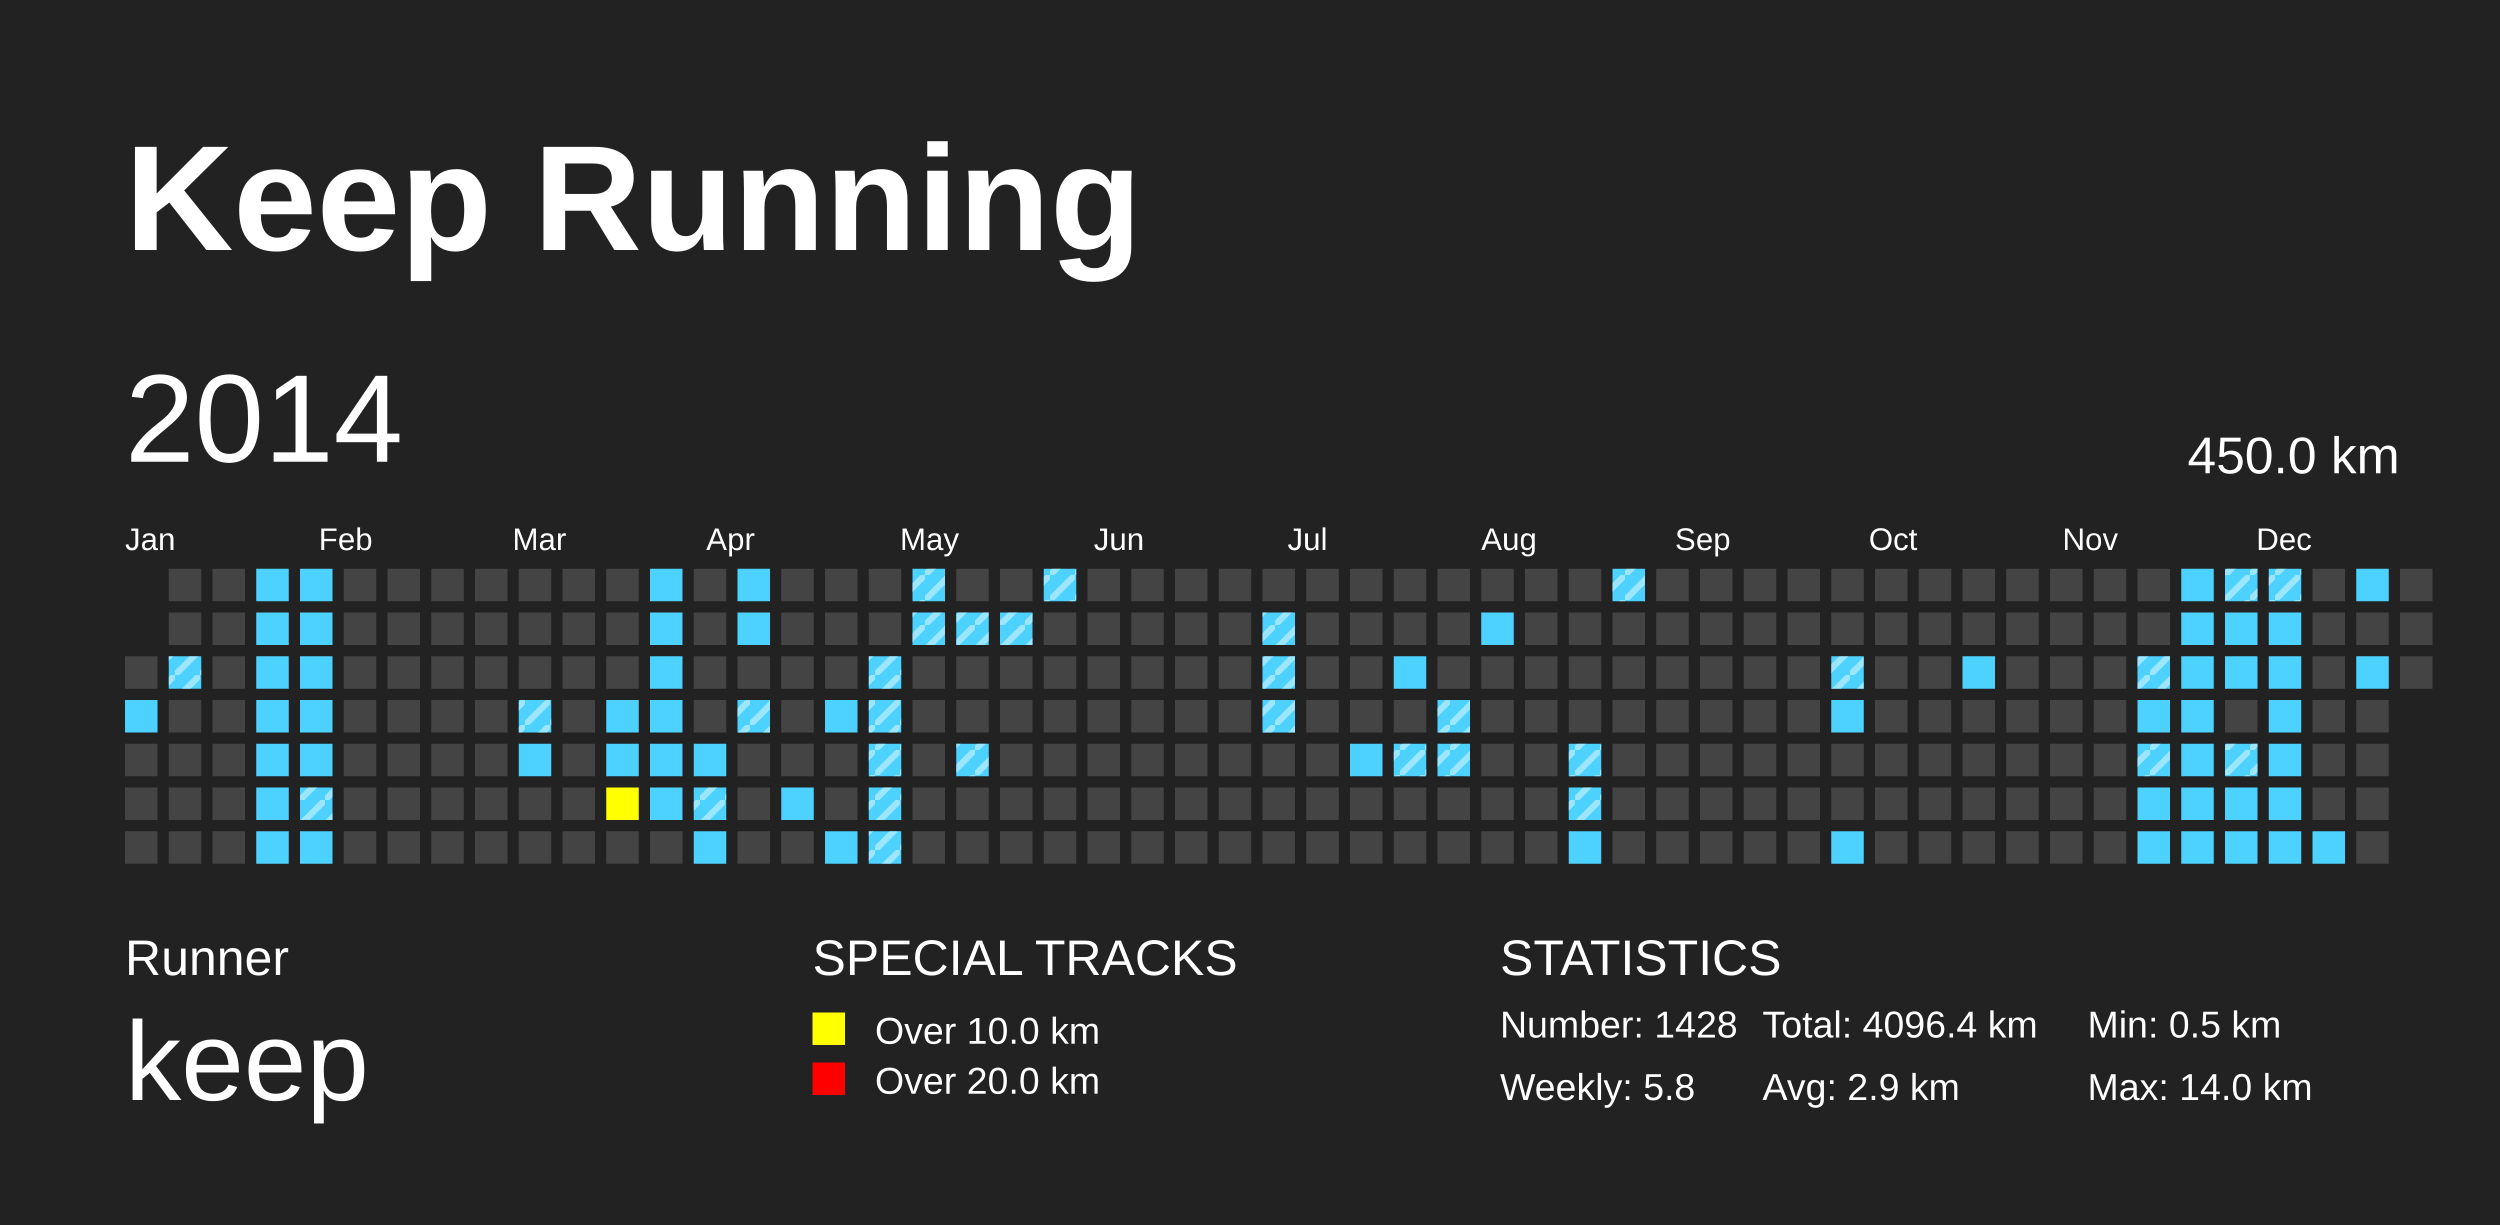
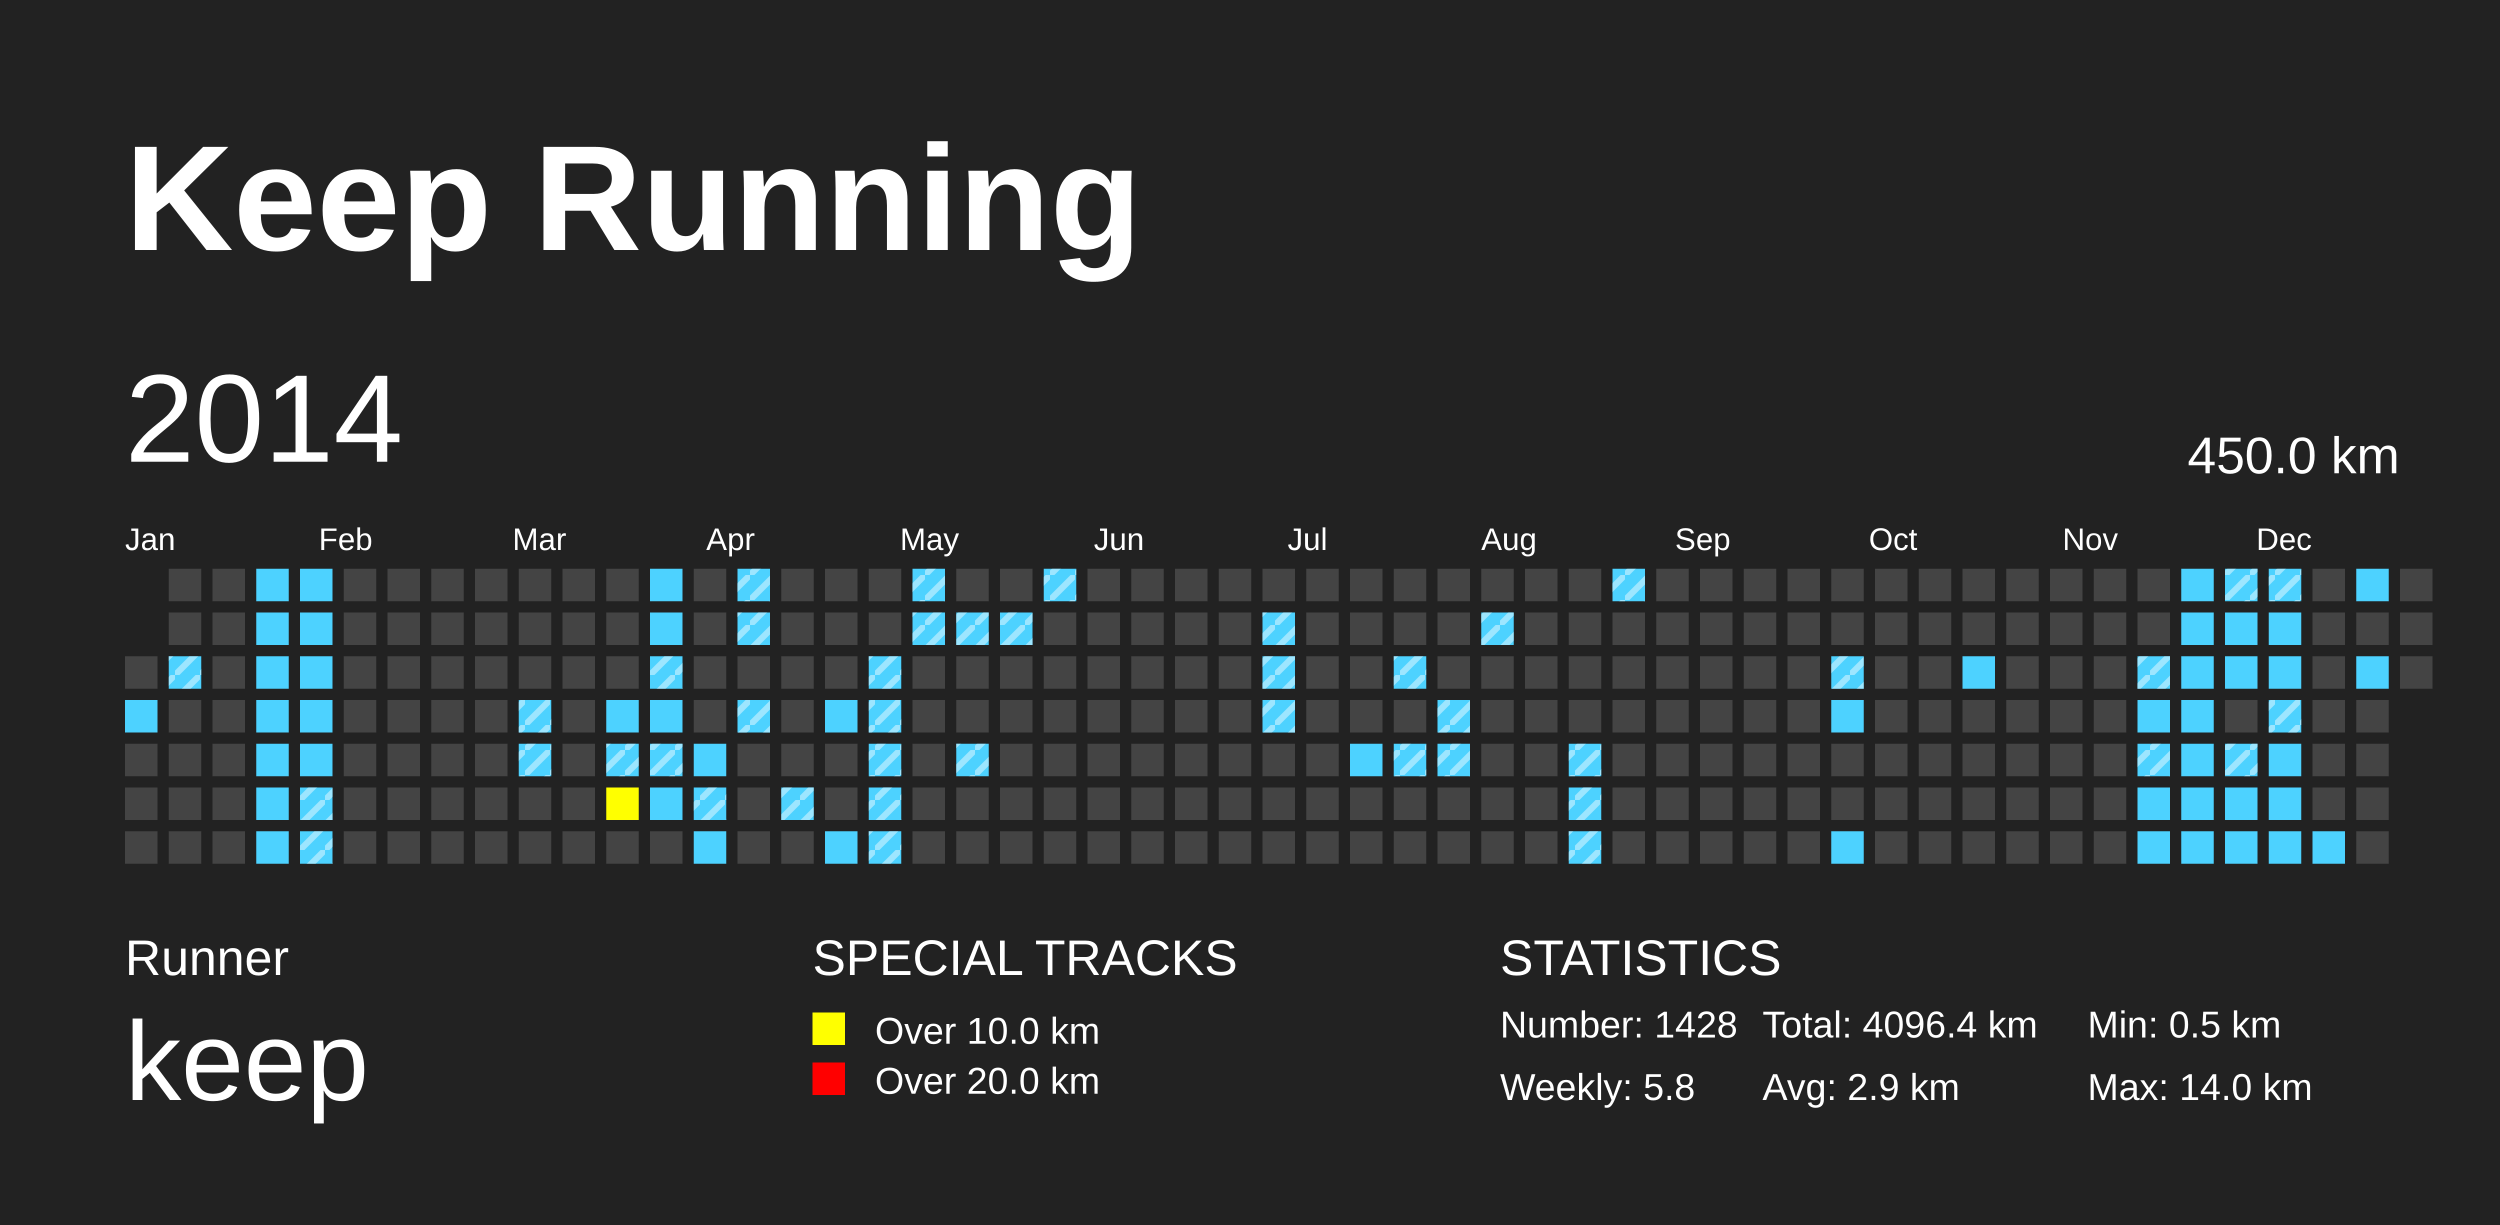
<svg xmlns="http://www.w3.org/2000/svg" baseProfile="full" height="98mm" version="1.1" viewBox="0,0,200,98" width="200mm">
  <defs>
    <pattern height="2" id="indoor-stripe" patternUnits="userSpaceOnUse" width="2">
      <line stroke="white" stroke-opacity="0.45" stroke-width="0.5" x1="0" x2="2" y1="2" y2="0" />
    </pattern>
  </defs>
  <rect fill="#222222" height="98" width="200" x="0" y="0" />
  <text fill="#FFFFFF" style="font-size:12px; font-family:Arial; font-weight:bold;" x="10" y="20">Keep Running</text>
  <text fill="#FFFFFF" style="font-size:4px; font-family:Arial" x="10" y="78">Runner</text>
  <text fill="#FFFFFF" style="font-size:9px; font-family:Arial" x="10" y="88">keep</text>
  <text fill="#FFFFFF" style="font-size:4px; font-family:Arial" x="65" y="78">SPECIAL TRACKS</text>
  <rect fill="yellow" height="2.6" width="2.6" x="65" y="81" />
  <text fill="#FFFFFF" style="font-size:3px; font-family:Arial" x="70" y="83.5">Over 10.0 km</text>
  <rect fill="red" height="2.6" width="2.6" x="65" y="85" />
  <text fill="#FFFFFF" style="font-size:3px; font-family:Arial" x="70" y="87.5">Over 20.0 km</text>
  <text fill="#FFFFFF" style="font-size:4px; font-family:Arial" x="120" y="78">STATISTICS</text>
  <text fill="#FFFFFF" style="font-size:3px; font-family:Arial" x="120" y="83">Number: 1428</text>
  <text fill="#FFFFFF" style="font-size:3px; font-family:Arial" x="120" y="88">Weekly: 5.8</text>
  <text fill="#FFFFFF" style="font-size:3px; font-family:Arial" x="141" y="83">Total: 4096.4 km</text>
  <text fill="#FFFFFF" style="font-size:3px; font-family:Arial" x="141" y="88">Avg: 2.9 km</text>
  <text fill="#FFFFFF" style="font-size:3px; font-family:Arial" x="167" y="83">Min: 0.5 km</text>
  <text fill="#FFFFFF" style="font-size:3px; font-family:Arial" x="167" y="88">Max: 14.0 km</text>
  <text dominant-baseline="hanging" fill="#FFFFFF" style="font-size:10.0px; font-family:Arial;" x="10" y="30">2014</text>
  <text dominant-baseline="hanging" fill="#FFFFFF" style="font-size:4.125px; font-family:Arial;" x="175" y="35">450.0 km</text>
  <text fill="#FFFFFF" style="font-size:2.5px; font-family:Arial" x="10.0" y="44">Jan</text>
  <text fill="#FFFFFF" style="font-size:2.5px; font-family:Arial" x="25.5" y="44">Feb</text>
  <text fill="#FFFFFF" style="font-size:2.5px; font-family:Arial" x="41.0" y="44">Mar</text>
  <text fill="#FFFFFF" style="font-size:2.5px; font-family:Arial" x="56.5" y="44">Apr</text>
  <text fill="#FFFFFF" style="font-size:2.5px; font-family:Arial" x="72.0" y="44">May</text>
  <text fill="#FFFFFF" style="font-size:2.5px; font-family:Arial" x="87.5" y="44">Jun</text>
  <text fill="#FFFFFF" style="font-size:2.5px; font-family:Arial" x="103.0" y="44">Jul</text>
  <text fill="#FFFFFF" style="font-size:2.5px; font-family:Arial" x="118.5" y="44">Aug</text>
  <text fill="#FFFFFF" style="font-size:2.5px; font-family:Arial" x="134.0" y="44">Sep</text>
  <text fill="#FFFFFF" style="font-size:2.5px; font-family:Arial" x="149.5" y="44">Oct</text>
  <text fill="#FFFFFF" style="font-size:2.5px; font-family:Arial" x="165.0" y="44">Nov</text>
  <text fill="#FFFFFF" style="font-size:2.5px; font-family:Arial" x="180.5" y="44">Dec</text>
  <rect fill="#444444" height="2.6" width="2.6" x="10.0" y="52.5" />
  <rect fill="#4DD2FF" height="2.6" width="2.6" x="10.0" y="56.0" />
  <rect fill="#444444" height="2.6" width="2.6" x="10.0" y="59.5" />
  <rect fill="#444444" height="2.6" width="2.6" x="10.0" y="63.0" />
  <rect fill="#444444" height="2.6" width="2.6" x="10.0" y="66.5" />
  <rect fill="#444444" height="2.6" width="2.6" x="13.5" y="45.5" />
  <rect fill="#444444" height="2.6" width="2.6" x="13.5" y="49.0" />
  <rect fill="#4DD2FF" height="2.6" width="2.6" x="13.5" y="52.5" />
  <rect fill="url(#indoor-stripe)" height="2.6" style="pointer-events: none;" width="2.6" x="13.5" y="52.5" />
  <rect fill="#444444" height="2.6" width="2.6" x="13.5" y="56.0" />
  <rect fill="#444444" height="2.6" width="2.6" x="13.5" y="59.5" />
  <rect fill="#444444" height="2.6" width="2.6" x="13.5" y="63.0" />
  <rect fill="#444444" height="2.6" width="2.6" x="13.5" y="66.5" />
  <rect fill="#444444" height="2.6" width="2.6" x="17.0" y="45.5" />
  <rect fill="#444444" height="2.6" width="2.6" x="17.0" y="49.0" />
  <rect fill="#444444" height="2.6" width="2.6" x="17.0" y="52.5" />
  <rect fill="#444444" height="2.6" width="2.6" x="17.0" y="56.0" />
  <rect fill="#444444" height="2.6" width="2.6" x="17.0" y="59.5" />
  <rect fill="#444444" height="2.6" width="2.6" x="17.0" y="63.0" />
  <rect fill="#444444" height="2.6" width="2.6" x="17.0" y="66.5" />
  <rect fill="#4DD2FF" height="2.6" width="2.6" x="20.5" y="45.5" />
  <rect fill="#4DD2FF" height="2.6" width="2.6" x="20.5" y="49.0" />
  <rect fill="#4DD2FF" height="2.6" width="2.6" x="20.5" y="52.5" />
  <rect fill="#4DD2FF" height="2.6" width="2.6" x="20.5" y="56.0" />
  <rect fill="#4DD2FF" height="2.6" width="2.6" x="20.5" y="59.5" />
  <rect fill="#4DD2FF" height="2.6" width="2.6" x="20.5" y="63.0" />
  <rect fill="#4DD2FF" height="2.6" width="2.6" x="20.5" y="66.5" />
  <rect fill="#4DD2FF" height="2.6" width="2.6" x="24.0" y="45.5" />
  <rect fill="#4DD2FF" height="2.6" width="2.6" x="24.0" y="49.0" />
  <rect fill="#4DD2FF" height="2.6" width="2.6" x="24.0" y="52.5" />
  <rect fill="#4DD2FF" height="2.6" width="2.6" x="24.0" y="56.0" />
  <rect fill="#4DD2FF" height="2.6" width="2.6" x="24.0" y="59.5" />
  <rect fill="#4DD2FF" height="2.6" width="2.6" x="24.0" y="63.0" />
  <rect fill="url(#indoor-stripe)" height="2.6" style="pointer-events: none;" width="2.6" x="24.0" y="63.0" />
  <rect fill="#4DD2FF" height="2.6" width="2.6" x="24.0" y="66.5" />
+   <rect fill="url(#indoor-stripe)" height="2.6" style="pointer-events: none;" width="2.6" x="24.0" y="66.5" />
  <rect fill="#444444" height="2.6" width="2.6" x="27.5" y="45.5" />
  <rect fill="#444444" height="2.6" width="2.6" x="27.5" y="49.0" />
  <rect fill="#444444" height="2.6" width="2.6" x="27.5" y="52.5" />
  <rect fill="#444444" height="2.6" width="2.6" x="27.5" y="56.0" />
  <rect fill="#444444" height="2.6" width="2.6" x="27.5" y="59.5" />
  <rect fill="#444444" height="2.6" width="2.6" x="27.5" y="63.0" />
  <rect fill="#444444" height="2.6" width="2.6" x="27.5" y="66.5" />
  <rect fill="#444444" height="2.6" width="2.6" x="31.0" y="45.5" />
  <rect fill="#444444" height="2.6" width="2.6" x="31.0" y="49.0" />
  <rect fill="#444444" height="2.6" width="2.6" x="31.0" y="52.5" />
  <rect fill="#444444" height="2.6" width="2.6" x="31.0" y="56.0" />
  <rect fill="#444444" height="2.6" width="2.6" x="31.0" y="59.5" />
  <rect fill="#444444" height="2.6" width="2.6" x="31.0" y="63.0" />
  <rect fill="#444444" height="2.6" width="2.6" x="31.0" y="66.5" />
  <rect fill="#444444" height="2.6" width="2.6" x="34.5" y="45.5" />
  <rect fill="#444444" height="2.6" width="2.6" x="34.5" y="49.0" />
  <rect fill="#444444" height="2.6" width="2.6" x="34.5" y="52.5" />
  <rect fill="#444444" height="2.6" width="2.6" x="34.5" y="56.0" />
  <rect fill="#444444" height="2.6" width="2.6" x="34.5" y="59.5" />
  <rect fill="#444444" height="2.6" width="2.6" x="34.5" y="63.0" />
  <rect fill="#444444" height="2.6" width="2.6" x="34.5" y="66.5" />
  <rect fill="#444444" height="2.6" width="2.6" x="38.0" y="45.5" />
  <rect fill="#444444" height="2.6" width="2.6" x="38.0" y="49.0" />
  <rect fill="#444444" height="2.6" width="2.6" x="38.0" y="52.5" />
  <rect fill="#444444" height="2.6" width="2.6" x="38.0" y="56.0" />
  <rect fill="#444444" height="2.6" width="2.6" x="38.0" y="59.5" />
  <rect fill="#444444" height="2.6" width="2.6" x="38.0" y="63.0" />
  <rect fill="#444444" height="2.6" width="2.6" x="38.0" y="66.5" />
  <rect fill="#444444" height="2.6" width="2.6" x="41.5" y="45.5" />
  <rect fill="#444444" height="2.6" width="2.6" x="41.5" y="49.0" />
  <rect fill="#444444" height="2.6" width="2.6" x="41.5" y="52.5" />
  <rect fill="#4DD2FF" height="2.6" width="2.6" x="41.5" y="56.0" />
  <rect fill="url(#indoor-stripe)" height="2.6" style="pointer-events: none;" width="2.6" x="41.5" y="56.0" />
  <rect fill="#4DD2FF" height="2.6" width="2.6" x="41.5" y="59.5" />
+   <rect fill="url(#indoor-stripe)" height="2.6" style="pointer-events: none;" width="2.6" x="41.5" y="59.5" />
  <rect fill="#444444" height="2.6" width="2.6" x="41.5" y="63.0" />
  <rect fill="#444444" height="2.6" width="2.6" x="41.5" y="66.5" />
  <rect fill="#444444" height="2.6" width="2.6" x="45.0" y="45.5" />
  <rect fill="#444444" height="2.6" width="2.6" x="45.0" y="49.0" />
  <rect fill="#444444" height="2.6" width="2.6" x="45.0" y="52.5" />
  <rect fill="#444444" height="2.6" width="2.6" x="45.0" y="56.0" />
  <rect fill="#444444" height="2.6" width="2.6" x="45.0" y="59.5" />
  <rect fill="#444444" height="2.6" width="2.6" x="45.0" y="63.0" />
  <rect fill="#444444" height="2.6" width="2.6" x="45.0" y="66.5" />
  <rect fill="#444444" height="2.6" width="2.6" x="48.5" y="45.5" />
  <rect fill="#444444" height="2.6" width="2.6" x="48.5" y="49.0" />
  <rect fill="#444444" height="2.6" width="2.6" x="48.5" y="52.5" />
  <rect fill="#4DD2FF" height="2.6" width="2.6" x="48.5" y="56.0" />
  <rect fill="#4DD2FF" height="2.6" width="2.6" x="48.5" y="59.5" />
+   <rect fill="url(#indoor-stripe)" height="2.6" style="pointer-events: none;" width="2.6" x="48.5" y="59.5" />
  <rect fill="yellow" height="2.6" width="2.6" x="48.5" y="63.0" />
  <rect fill="#444444" height="2.6" width="2.6" x="48.5" y="66.5" />
  <rect fill="#4DD2FF" height="2.6" width="2.6" x="52.0" y="45.5" />
  <rect fill="#4DD2FF" height="2.6" width="2.6" x="52.0" y="49.0" />
  <rect fill="#4DD2FF" height="2.6" width="2.6" x="52.0" y="52.5" />
+   <rect fill="url(#indoor-stripe)" height="2.6" style="pointer-events: none;" width="2.6" x="52.0" y="52.5" />
  <rect fill="#4DD2FF" height="2.6" width="2.6" x="52.0" y="56.0" />
  <rect fill="#4DD2FF" height="2.6" width="2.6" x="52.0" y="59.5" />
+   <rect fill="url(#indoor-stripe)" height="2.6" style="pointer-events: none;" width="2.6" x="52.0" y="59.5" />
  <rect fill="#4DD2FF" height="2.6" width="2.6" x="52.0" y="63.0" />
  <rect fill="#444444" height="2.6" width="2.6" x="52.0" y="66.5" />
  <rect fill="#444444" height="2.6" width="2.6" x="55.5" y="45.5" />
  <rect fill="#444444" height="2.6" width="2.6" x="55.5" y="49.0" />
  <rect fill="#444444" height="2.6" width="2.6" x="55.5" y="52.5" />
  <rect fill="#444444" height="2.6" width="2.6" x="55.5" y="56.0" />
  <rect fill="#4DD2FF" height="2.6" width="2.6" x="55.5" y="59.5" />
  <rect fill="#4DD2FF" height="2.6" width="2.6" x="55.5" y="63.0" />
  <rect fill="url(#indoor-stripe)" height="2.6" style="pointer-events: none;" width="2.6" x="55.5" y="63.0" />
  <rect fill="#4DD2FF" height="2.6" width="2.6" x="55.5" y="66.5" />
  <rect fill="#4DD2FF" height="2.6" width="2.6" x="59.0" y="45.5" />
+   <rect fill="url(#indoor-stripe)" height="2.6" style="pointer-events: none;" width="2.6" x="59.0" y="45.5" />
  <rect fill="#4DD2FF" height="2.6" width="2.6" x="59.0" y="49.0" />
+   <rect fill="url(#indoor-stripe)" height="2.6" style="pointer-events: none;" width="2.6" x="59.0" y="49.0" />
  <rect fill="#444444" height="2.6" width="2.6" x="59.0" y="52.5" />
  <rect fill="#4DD2FF" height="2.6" width="2.6" x="59.0" y="56.0" />
  <rect fill="url(#indoor-stripe)" height="2.6" style="pointer-events: none;" width="2.6" x="59.0" y="56.0" />
  <rect fill="#444444" height="2.6" width="2.6" x="59.0" y="59.5" />
  <rect fill="#444444" height="2.6" width="2.6" x="59.0" y="63.0" />
  <rect fill="#444444" height="2.6" width="2.6" x="59.0" y="66.5" />
  <rect fill="#444444" height="2.6" width="2.6" x="62.5" y="45.5" />
  <rect fill="#444444" height="2.6" width="2.6" x="62.5" y="49.0" />
  <rect fill="#444444" height="2.6" width="2.6" x="62.5" y="52.5" />
  <rect fill="#444444" height="2.6" width="2.6" x="62.5" y="56.0" />
  <rect fill="#444444" height="2.6" width="2.6" x="62.5" y="59.5" />
  <rect fill="#4DD2FF" height="2.6" width="2.6" x="62.5" y="63.0" />
+   <rect fill="url(#indoor-stripe)" height="2.6" style="pointer-events: none;" width="2.6" x="62.5" y="63.0" />
  <rect fill="#444444" height="2.6" width="2.6" x="62.5" y="66.5" />
  <rect fill="#444444" height="2.6" width="2.6" x="66.0" y="45.5" />
  <rect fill="#444444" height="2.6" width="2.6" x="66.0" y="49.0" />
  <rect fill="#444444" height="2.6" width="2.6" x="66.0" y="52.5" />
  <rect fill="#4DD2FF" height="2.6" width="2.6" x="66.0" y="56.0" />
  <rect fill="#444444" height="2.6" width="2.6" x="66.0" y="59.5" />
  <rect fill="#444444" height="2.6" width="2.6" x="66.0" y="63.0" />
  <rect fill="#4DD2FF" height="2.6" width="2.6" x="66.0" y="66.5" />
  <rect fill="#444444" height="2.6" width="2.6" x="69.5" y="45.5" />
  <rect fill="#444444" height="2.6" width="2.6" x="69.5" y="49.0" />
  <rect fill="#4DD2FF" height="2.6" width="2.6" x="69.5" y="52.5" />
  <rect fill="url(#indoor-stripe)" height="2.6" style="pointer-events: none;" width="2.6" x="69.5" y="52.5" />
  <rect fill="#4DD2FF" height="2.6" width="2.6" x="69.5" y="56.0" />
  <rect fill="url(#indoor-stripe)" height="2.6" style="pointer-events: none;" width="2.6" x="69.5" y="56.0" />
  <rect fill="#4DD2FF" height="2.6" width="2.6" x="69.5" y="59.5" />
  <rect fill="url(#indoor-stripe)" height="2.6" style="pointer-events: none;" width="2.6" x="69.5" y="59.5" />
  <rect fill="#4DD2FF" height="2.6" width="2.6" x="69.5" y="63.0" />
  <rect fill="url(#indoor-stripe)" height="2.6" style="pointer-events: none;" width="2.6" x="69.5" y="63.0" />
  <rect fill="#4DD2FF" height="2.6" width="2.6" x="69.5" y="66.5" />
  <rect fill="url(#indoor-stripe)" height="2.6" style="pointer-events: none;" width="2.6" x="69.5" y="66.5" />
  <rect fill="#4DD2FF" height="2.6" width="2.6" x="73.0" y="45.5" />
  <rect fill="url(#indoor-stripe)" height="2.6" style="pointer-events: none;" width="2.6" x="73.0" y="45.5" />
  <rect fill="#4DD2FF" height="2.6" width="2.6" x="73.0" y="49.0" />
  <rect fill="url(#indoor-stripe)" height="2.6" style="pointer-events: none;" width="2.6" x="73.0" y="49.0" />
  <rect fill="#444444" height="2.6" width="2.6" x="73.0" y="52.5" />
  <rect fill="#444444" height="2.6" width="2.6" x="73.0" y="56.0" />
  <rect fill="#444444" height="2.6" width="2.6" x="73.0" y="59.5" />
  <rect fill="#444444" height="2.6" width="2.6" x="73.0" y="63.0" />
  <rect fill="#444444" height="2.6" width="2.6" x="73.0" y="66.5" />
  <rect fill="#444444" height="2.6" width="2.6" x="76.5" y="45.5" />
  <rect fill="#4DD2FF" height="2.6" width="2.6" x="76.5" y="49.0" />
  <rect fill="url(#indoor-stripe)" height="2.6" style="pointer-events: none;" width="2.6" x="76.5" y="49.0" />
  <rect fill="#444444" height="2.6" width="2.6" x="76.5" y="52.5" />
  <rect fill="#444444" height="2.6" width="2.6" x="76.5" y="56.0" />
  <rect fill="#4DD2FF" height="2.6" width="2.6" x="76.5" y="59.5" />
  <rect fill="url(#indoor-stripe)" height="2.6" style="pointer-events: none;" width="2.6" x="76.5" y="59.5" />
  <rect fill="#444444" height="2.6" width="2.6" x="76.5" y="63.0" />
  <rect fill="#444444" height="2.6" width="2.6" x="76.5" y="66.5" />
  <rect fill="#444444" height="2.6" width="2.6" x="80.0" y="45.5" />
  <rect fill="#4DD2FF" height="2.6" width="2.6" x="80.0" y="49.0" />
  <rect fill="url(#indoor-stripe)" height="2.6" style="pointer-events: none;" width="2.6" x="80.0" y="49.0" />
  <rect fill="#444444" height="2.6" width="2.6" x="80.0" y="52.5" />
  <rect fill="#444444" height="2.6" width="2.6" x="80.0" y="56.0" />
  <rect fill="#444444" height="2.6" width="2.6" x="80.0" y="59.5" />
  <rect fill="#444444" height="2.6" width="2.6" x="80.0" y="63.0" />
  <rect fill="#444444" height="2.6" width="2.6" x="80.0" y="66.5" />
  <rect fill="#4DD2FF" height="2.6" width="2.6" x="83.5" y="45.5" />
  <rect fill="url(#indoor-stripe)" height="2.6" style="pointer-events: none;" width="2.6" x="83.5" y="45.5" />
  <rect fill="#444444" height="2.6" width="2.6" x="83.5" y="49.0" />
  <rect fill="#444444" height="2.6" width="2.6" x="83.5" y="52.5" />
  <rect fill="#444444" height="2.6" width="2.6" x="83.5" y="56.0" />
  <rect fill="#444444" height="2.6" width="2.6" x="83.5" y="59.5" />
  <rect fill="#444444" height="2.6" width="2.6" x="83.5" y="63.0" />
  <rect fill="#444444" height="2.6" width="2.6" x="83.5" y="66.5" />
  <rect fill="#444444" height="2.6" width="2.6" x="87.0" y="45.5" />
  <rect fill="#444444" height="2.6" width="2.6" x="87.0" y="49.0" />
  <rect fill="#444444" height="2.6" width="2.6" x="87.0" y="52.5" />
  <rect fill="#444444" height="2.6" width="2.6" x="87.0" y="56.0" />
  <rect fill="#444444" height="2.6" width="2.6" x="87.0" y="59.5" />
  <rect fill="#444444" height="2.6" width="2.6" x="87.0" y="63.0" />
  <rect fill="#444444" height="2.6" width="2.6" x="87.0" y="66.5" />
  <rect fill="#444444" height="2.6" width="2.6" x="90.5" y="45.5" />
  <rect fill="#444444" height="2.6" width="2.6" x="90.5" y="49.0" />
  <rect fill="#444444" height="2.6" width="2.6" x="90.5" y="52.5" />
  <rect fill="#444444" height="2.6" width="2.6" x="90.5" y="56.0" />
  <rect fill="#444444" height="2.6" width="2.6" x="90.5" y="59.5" />
  <rect fill="#444444" height="2.6" width="2.6" x="90.5" y="63.0" />
  <rect fill="#444444" height="2.6" width="2.6" x="90.5" y="66.5" />
  <rect fill="#444444" height="2.6" width="2.6" x="94.0" y="45.5" />
  <rect fill="#444444" height="2.6" width="2.6" x="94.0" y="49.0" />
  <rect fill="#444444" height="2.6" width="2.6" x="94.0" y="52.5" />
  <rect fill="#444444" height="2.6" width="2.6" x="94.0" y="56.0" />
  <rect fill="#444444" height="2.6" width="2.6" x="94.0" y="59.5" />
  <rect fill="#444444" height="2.6" width="2.6" x="94.0" y="63.0" />
  <rect fill="#444444" height="2.6" width="2.6" x="94.0" y="66.5" />
  <rect fill="#444444" height="2.6" width="2.6" x="97.5" y="45.5" />
  <rect fill="#444444" height="2.6" width="2.6" x="97.5" y="49.0" />
  <rect fill="#444444" height="2.6" width="2.6" x="97.5" y="52.5" />
  <rect fill="#444444" height="2.6" width="2.6" x="97.5" y="56.0" />
  <rect fill="#444444" height="2.6" width="2.6" x="97.5" y="59.5" />
  <rect fill="#444444" height="2.6" width="2.6" x="97.5" y="63.0" />
  <rect fill="#444444" height="2.6" width="2.6" x="97.5" y="66.5" />
  <rect fill="#444444" height="2.6" width="2.6" x="101.0" y="45.5" />
  <rect fill="#4DD2FF" height="2.6" width="2.6" x="101.0" y="49.0" />
  <rect fill="url(#indoor-stripe)" height="2.6" style="pointer-events: none;" width="2.6" x="101.0" y="49.0" />
  <rect fill="#4DD2FF" height="2.6" width="2.6" x="101.0" y="52.5" />
  <rect fill="url(#indoor-stripe)" height="2.6" style="pointer-events: none;" width="2.6" x="101.0" y="52.5" />
  <rect fill="#4DD2FF" height="2.6" width="2.6" x="101.0" y="56.0" />
  <rect fill="url(#indoor-stripe)" height="2.6" style="pointer-events: none;" width="2.6" x="101.0" y="56.0" />
  <rect fill="#444444" height="2.6" width="2.6" x="101.0" y="59.5" />
  <rect fill="#444444" height="2.6" width="2.6" x="101.0" y="63.0" />
  <rect fill="#444444" height="2.6" width="2.6" x="101.0" y="66.5" />
  <rect fill="#444444" height="2.6" width="2.6" x="104.5" y="45.5" />
  <rect fill="#444444" height="2.6" width="2.6" x="104.5" y="49.0" />
  <rect fill="#444444" height="2.6" width="2.6" x="104.5" y="52.5" />
  <rect fill="#444444" height="2.6" width="2.6" x="104.5" y="56.0" />
  <rect fill="#444444" height="2.6" width="2.6" x="104.5" y="59.5" />
  <rect fill="#444444" height="2.6" width="2.6" x="104.5" y="63.0" />
  <rect fill="#444444" height="2.6" width="2.6" x="104.5" y="66.5" />
  <rect fill="#444444" height="2.6" width="2.6" x="108.0" y="45.5" />
  <rect fill="#444444" height="2.6" width="2.6" x="108.0" y="49.0" />
  <rect fill="#444444" height="2.6" width="2.6" x="108.0" y="52.5" />
  <rect fill="#444444" height="2.6" width="2.6" x="108.0" y="56.0" />
  <rect fill="#4DD2FF" height="2.6" width="2.6" x="108.0" y="59.5" />
  <rect fill="#444444" height="2.6" width="2.6" x="108.0" y="63.0" />
  <rect fill="#444444" height="2.6" width="2.6" x="108.0" y="66.5" />
  <rect fill="#444444" height="2.6" width="2.6" x="111.5" y="45.5" />
  <rect fill="#444444" height="2.6" width="2.6" x="111.5" y="49.0" />
  <rect fill="#4DD2FF" height="2.6" width="2.6" x="111.5" y="52.5" />
+   <rect fill="url(#indoor-stripe)" height="2.6" style="pointer-events: none;" width="2.6" x="111.5" y="52.5" />
  <rect fill="#444444" height="2.6" width="2.6" x="111.5" y="56.0" />
  <rect fill="#4DD2FF" height="2.6" width="2.6" x="111.5" y="59.5" />
  <rect fill="url(#indoor-stripe)" height="2.6" style="pointer-events: none;" width="2.6" x="111.5" y="59.5" />
  <rect fill="#444444" height="2.6" width="2.6" x="111.5" y="63.0" />
  <rect fill="#444444" height="2.6" width="2.6" x="111.5" y="66.5" />
  <rect fill="#444444" height="2.6" width="2.6" x="115.0" y="45.5" />
  <rect fill="#444444" height="2.6" width="2.6" x="115.0" y="49.0" />
  <rect fill="#444444" height="2.6" width="2.6" x="115.0" y="52.5" />
  <rect fill="#4DD2FF" height="2.6" width="2.6" x="115.0" y="56.0" />
  <rect fill="url(#indoor-stripe)" height="2.6" style="pointer-events: none;" width="2.6" x="115.0" y="56.0" />
  <rect fill="#4DD2FF" height="2.6" width="2.6" x="115.0" y="59.5" />
  <rect fill="url(#indoor-stripe)" height="2.6" style="pointer-events: none;" width="2.6" x="115.0" y="59.5" />
  <rect fill="#444444" height="2.6" width="2.6" x="115.0" y="63.0" />
  <rect fill="#444444" height="2.6" width="2.6" x="115.0" y="66.5" />
  <rect fill="#444444" height="2.6" width="2.6" x="118.5" y="45.5" />
  <rect fill="#4DD2FF" height="2.6" width="2.6" x="118.5" y="49.0" />
+   <rect fill="url(#indoor-stripe)" height="2.6" style="pointer-events: none;" width="2.6" x="118.5" y="49.0" />
  <rect fill="#444444" height="2.6" width="2.6" x="118.5" y="52.5" />
  <rect fill="#444444" height="2.6" width="2.6" x="118.5" y="56.0" />
  <rect fill="#444444" height="2.6" width="2.6" x="118.5" y="59.5" />
  <rect fill="#444444" height="2.6" width="2.6" x="118.5" y="63.0" />
  <rect fill="#444444" height="2.6" width="2.6" x="118.5" y="66.5" />
  <rect fill="#444444" height="2.6" width="2.6" x="122.0" y="45.5" />
  <rect fill="#444444" height="2.6" width="2.6" x="122.0" y="49.0" />
  <rect fill="#444444" height="2.6" width="2.6" x="122.0" y="52.5" />
  <rect fill="#444444" height="2.6" width="2.6" x="122.0" y="56.0" />
  <rect fill="#444444" height="2.6" width="2.6" x="122.0" y="59.5" />
  <rect fill="#444444" height="2.6" width="2.6" x="122.0" y="63.0" />
  <rect fill="#444444" height="2.6" width="2.6" x="122.0" y="66.5" />
  <rect fill="#444444" height="2.6" width="2.6" x="125.5" y="45.5" />
  <rect fill="#444444" height="2.6" width="2.6" x="125.5" y="49.0" />
  <rect fill="#444444" height="2.6" width="2.6" x="125.5" y="52.5" />
  <rect fill="#444444" height="2.6" width="2.6" x="125.5" y="56.0" />
  <rect fill="#4DD2FF" height="2.6" width="2.6" x="125.5" y="59.5" />
  <rect fill="url(#indoor-stripe)" height="2.6" style="pointer-events: none;" width="2.6" x="125.5" y="59.5" />
  <rect fill="#4DD2FF" height="2.6" width="2.6" x="125.5" y="63.0" />
  <rect fill="url(#indoor-stripe)" height="2.6" style="pointer-events: none;" width="2.6" x="125.5" y="63.0" />
  <rect fill="#4DD2FF" height="2.6" width="2.6" x="125.5" y="66.5" />
+   <rect fill="url(#indoor-stripe)" height="2.6" style="pointer-events: none;" width="2.6" x="125.5" y="66.5" />
  <rect fill="#4DD2FF" height="2.6" width="2.6" x="129.0" y="45.5" />
  <rect fill="url(#indoor-stripe)" height="2.6" style="pointer-events: none;" width="2.6" x="129.0" y="45.5" />
  <rect fill="#444444" height="2.6" width="2.6" x="129.0" y="49.0" />
  <rect fill="#444444" height="2.6" width="2.6" x="129.0" y="52.5" />
  <rect fill="#444444" height="2.6" width="2.6" x="129.0" y="56.0" />
  <rect fill="#444444" height="2.6" width="2.6" x="129.0" y="59.5" />
  <rect fill="#444444" height="2.6" width="2.6" x="129.0" y="63.0" />
  <rect fill="#444444" height="2.6" width="2.6" x="129.0" y="66.5" />
  <rect fill="#444444" height="2.6" width="2.6" x="132.5" y="45.5" />
  <rect fill="#444444" height="2.6" width="2.6" x="132.5" y="49.0" />
  <rect fill="#444444" height="2.6" width="2.6" x="132.5" y="52.5" />
  <rect fill="#444444" height="2.6" width="2.6" x="132.5" y="56.0" />
  <rect fill="#444444" height="2.6" width="2.6" x="132.5" y="59.5" />
  <rect fill="#444444" height="2.6" width="2.6" x="132.5" y="63.0" />
  <rect fill="#444444" height="2.6" width="2.6" x="132.5" y="66.5" />
  <rect fill="#444444" height="2.6" width="2.6" x="136.0" y="45.5" />
  <rect fill="#444444" height="2.6" width="2.6" x="136.0" y="49.0" />
  <rect fill="#444444" height="2.6" width="2.6" x="136.0" y="52.5" />
  <rect fill="#444444" height="2.6" width="2.6" x="136.0" y="56.0" />
  <rect fill="#444444" height="2.6" width="2.6" x="136.0" y="59.5" />
  <rect fill="#444444" height="2.6" width="2.6" x="136.0" y="63.0" />
  <rect fill="#444444" height="2.6" width="2.6" x="136.0" y="66.5" />
  <rect fill="#444444" height="2.6" width="2.6" x="139.5" y="45.5" />
  <rect fill="#444444" height="2.6" width="2.6" x="139.5" y="49.0" />
  <rect fill="#444444" height="2.6" width="2.6" x="139.5" y="52.5" />
  <rect fill="#444444" height="2.6" width="2.6" x="139.5" y="56.0" />
  <rect fill="#444444" height="2.6" width="2.6" x="139.5" y="59.5" />
  <rect fill="#444444" height="2.6" width="2.6" x="139.5" y="63.0" />
  <rect fill="#444444" height="2.6" width="2.6" x="139.5" y="66.5" />
  <rect fill="#444444" height="2.6" width="2.6" x="143.0" y="45.5" />
  <rect fill="#444444" height="2.6" width="2.6" x="143.0" y="49.0" />
  <rect fill="#444444" height="2.6" width="2.6" x="143.0" y="52.5" />
  <rect fill="#444444" height="2.6" width="2.6" x="143.0" y="56.0" />
  <rect fill="#444444" height="2.6" width="2.6" x="143.0" y="59.5" />
  <rect fill="#444444" height="2.6" width="2.6" x="143.0" y="63.0" />
  <rect fill="#444444" height="2.6" width="2.6" x="143.0" y="66.5" />
  <rect fill="#444444" height="2.6" width="2.6" x="146.5" y="45.5" />
  <rect fill="#444444" height="2.6" width="2.6" x="146.5" y="49.0" />
  <rect fill="#4DD2FF" height="2.6" width="2.6" x="146.5" y="52.5" />
  <rect fill="url(#indoor-stripe)" height="2.6" style="pointer-events: none;" width="2.6" x="146.5" y="52.5" />
  <rect fill="#4DD2FF" height="2.6" width="2.6" x="146.5" y="56.0" />
  <rect fill="#444444" height="2.6" width="2.6" x="146.5" y="59.5" />
  <rect fill="#444444" height="2.6" width="2.6" x="146.5" y="63.0" />
  <rect fill="#4DD2FF" height="2.6" width="2.6" x="146.5" y="66.5" />
  <rect fill="#444444" height="2.6" width="2.6" x="150.0" y="45.5" />
  <rect fill="#444444" height="2.6" width="2.6" x="150.0" y="49.0" />
  <rect fill="#444444" height="2.6" width="2.6" x="150.0" y="52.5" />
  <rect fill="#444444" height="2.6" width="2.6" x="150.0" y="56.0" />
  <rect fill="#444444" height="2.6" width="2.6" x="150.0" y="59.5" />
  <rect fill="#444444" height="2.6" width="2.6" x="150.0" y="63.0" />
  <rect fill="#444444" height="2.6" width="2.6" x="150.0" y="66.5" />
  <rect fill="#444444" height="2.6" width="2.6" x="153.5" y="45.5" />
  <rect fill="#444444" height="2.6" width="2.6" x="153.5" y="49.0" />
  <rect fill="#444444" height="2.6" width="2.6" x="153.5" y="52.5" />
  <rect fill="#444444" height="2.6" width="2.6" x="153.5" y="56.0" />
  <rect fill="#444444" height="2.6" width="2.6" x="153.5" y="59.5" />
  <rect fill="#444444" height="2.6" width="2.6" x="153.5" y="63.0" />
  <rect fill="#444444" height="2.6" width="2.6" x="153.5" y="66.5" />
  <rect fill="#444444" height="2.6" width="2.6" x="157.0" y="45.5" />
  <rect fill="#444444" height="2.6" width="2.6" x="157.0" y="49.0" />
  <rect fill="#4DD2FF" height="2.6" width="2.6" x="157.0" y="52.5" />
  <rect fill="#444444" height="2.6" width="2.6" x="157.0" y="56.0" />
  <rect fill="#444444" height="2.6" width="2.6" x="157.0" y="59.5" />
  <rect fill="#444444" height="2.6" width="2.6" x="157.0" y="63.0" />
  <rect fill="#444444" height="2.6" width="2.6" x="157.0" y="66.5" />
  <rect fill="#444444" height="2.6" width="2.6" x="160.5" y="45.5" />
  <rect fill="#444444" height="2.6" width="2.6" x="160.5" y="49.0" />
  <rect fill="#444444" height="2.6" width="2.6" x="160.5" y="52.5" />
  <rect fill="#444444" height="2.6" width="2.6" x="160.5" y="56.0" />
  <rect fill="#444444" height="2.6" width="2.6" x="160.5" y="59.5" />
  <rect fill="#444444" height="2.6" width="2.6" x="160.5" y="63.0" />
  <rect fill="#444444" height="2.6" width="2.6" x="160.5" y="66.5" />
  <rect fill="#444444" height="2.6" width="2.6" x="164.0" y="45.5" />
  <rect fill="#444444" height="2.6" width="2.6" x="164.0" y="49.0" />
  <rect fill="#444444" height="2.6" width="2.6" x="164.0" y="52.5" />
  <rect fill="#444444" height="2.6" width="2.6" x="164.0" y="56.0" />
  <rect fill="#444444" height="2.6" width="2.6" x="164.0" y="59.5" />
  <rect fill="#444444" height="2.6" width="2.6" x="164.0" y="63.0" />
  <rect fill="#444444" height="2.6" width="2.6" x="164.0" y="66.5" />
  <rect fill="#444444" height="2.6" width="2.6" x="167.5" y="45.5" />
  <rect fill="#444444" height="2.6" width="2.6" x="167.5" y="49.0" />
  <rect fill="#444444" height="2.6" width="2.6" x="167.5" y="52.5" />
  <rect fill="#444444" height="2.6" width="2.6" x="167.5" y="56.0" />
  <rect fill="#444444" height="2.6" width="2.6" x="167.5" y="59.5" />
  <rect fill="#444444" height="2.6" width="2.6" x="167.5" y="63.0" />
  <rect fill="#444444" height="2.6" width="2.6" x="167.5" y="66.5" />
  <rect fill="#444444" height="2.6" width="2.6" x="171.0" y="45.5" />
  <rect fill="#444444" height="2.6" width="2.6" x="171.0" y="49.0" />
  <rect fill="#4DD2FF" height="2.6" width="2.6" x="171.0" y="52.5" />
  <rect fill="url(#indoor-stripe)" height="2.6" style="pointer-events: none;" width="2.6" x="171.0" y="52.5" />
  <rect fill="#4DD2FF" height="2.6" width="2.6" x="171.0" y="56.0" />
  <rect fill="#4DD2FF" height="2.6" width="2.6" x="171.0" y="59.5" />
  <rect fill="url(#indoor-stripe)" height="2.6" style="pointer-events: none;" width="2.6" x="171.0" y="59.5" />
  <rect fill="#4DD2FF" height="2.6" width="2.6" x="171.0" y="63.0" />
  <rect fill="#4DD2FF" height="2.6" width="2.6" x="171.0" y="66.5" />
  <rect fill="#4DD2FF" height="2.6" width="2.6" x="174.5" y="45.5" />
  <rect fill="#4DD2FF" height="2.6" width="2.6" x="174.5" y="49.0" />
  <rect fill="#4DD2FF" height="2.6" width="2.6" x="174.5" y="52.5" />
  <rect fill="#4DD2FF" height="2.6" width="2.6" x="174.5" y="56.0" />
  <rect fill="#4DD2FF" height="2.6" width="2.6" x="174.5" y="59.5" />
  <rect fill="#4DD2FF" height="2.6" width="2.6" x="174.5" y="63.0" />
  <rect fill="#4DD2FF" height="2.6" width="2.6" x="174.5" y="66.5" />
  <rect fill="#4DD2FF" height="2.6" width="2.6" x="178.0" y="45.5" />
  <rect fill="url(#indoor-stripe)" height="2.6" style="pointer-events: none;" width="2.6" x="178.0" y="45.5" />
  <rect fill="#4DD2FF" height="2.6" width="2.6" x="178.0" y="49.0" />
  <rect fill="#4DD2FF" height="2.6" width="2.6" x="178.0" y="52.5" />
  <rect fill="#444444" height="2.6" width="2.6" x="178.0" y="56.0" />
  <rect fill="#4DD2FF" height="2.6" width="2.6" x="178.0" y="59.5" />
  <rect fill="url(#indoor-stripe)" height="2.6" style="pointer-events: none;" width="2.6" x="178.0" y="59.5" />
  <rect fill="#4DD2FF" height="2.6" width="2.6" x="178.0" y="63.0" />
  <rect fill="#4DD2FF" height="2.6" width="2.6" x="178.0" y="66.5" />
  <rect fill="#4DD2FF" height="2.6" width="2.6" x="181.5" y="45.5" />
  <rect fill="url(#indoor-stripe)" height="2.6" style="pointer-events: none;" width="2.6" x="181.5" y="45.5" />
  <rect fill="#4DD2FF" height="2.6" width="2.6" x="181.5" y="49.0" />
  <rect fill="#4DD2FF" height="2.6" width="2.6" x="181.5" y="52.5" />
  <rect fill="#4DD2FF" height="2.6" width="2.6" x="181.5" y="56.0" />
+   <rect fill="url(#indoor-stripe)" height="2.6" style="pointer-events: none;" width="2.6" x="181.5" y="56.0" />
  <rect fill="#4DD2FF" height="2.6" width="2.6" x="181.5" y="59.5" />
  <rect fill="#4DD2FF" height="2.6" width="2.6" x="181.5" y="63.0" />
  <rect fill="#4DD2FF" height="2.6" width="2.6" x="181.5" y="66.5" />
  <rect fill="#444444" height="2.6" width="2.6" x="185.0" y="45.5" />
  <rect fill="#444444" height="2.6" width="2.6" x="185.0" y="49.0" />
  <rect fill="#444444" height="2.6" width="2.6" x="185.0" y="52.5" />
  <rect fill="#444444" height="2.6" width="2.6" x="185.0" y="56.0" />
  <rect fill="#444444" height="2.6" width="2.6" x="185.0" y="59.5" />
  <rect fill="#444444" height="2.6" width="2.6" x="185.0" y="63.0" />
  <rect fill="#4DD2FF" height="2.6" width="2.6" x="185.0" y="66.5" />
  <rect fill="#4DD2FF" height="2.6" width="2.6" x="188.5" y="45.5" />
  <rect fill="#444444" height="2.6" width="2.6" x="188.5" y="49.0" />
  <rect fill="#4DD2FF" height="2.6" width="2.6" x="188.5" y="52.5" />
  <rect fill="#444444" height="2.6" width="2.6" x="188.5" y="56.0" />
  <rect fill="#444444" height="2.6" width="2.6" x="188.5" y="59.5" />
  <rect fill="#444444" height="2.6" width="2.6" x="188.5" y="63.0" />
  <rect fill="#444444" height="2.6" width="2.6" x="188.5" y="66.5" />
  <rect fill="#444444" height="2.6" width="2.6" x="192.0" y="45.5" />
  <rect fill="#444444" height="2.6" width="2.6" x="192.0" y="49.0" />
  <rect fill="#444444" height="2.6" width="2.6" x="192.0" y="52.5" />
</svg>
